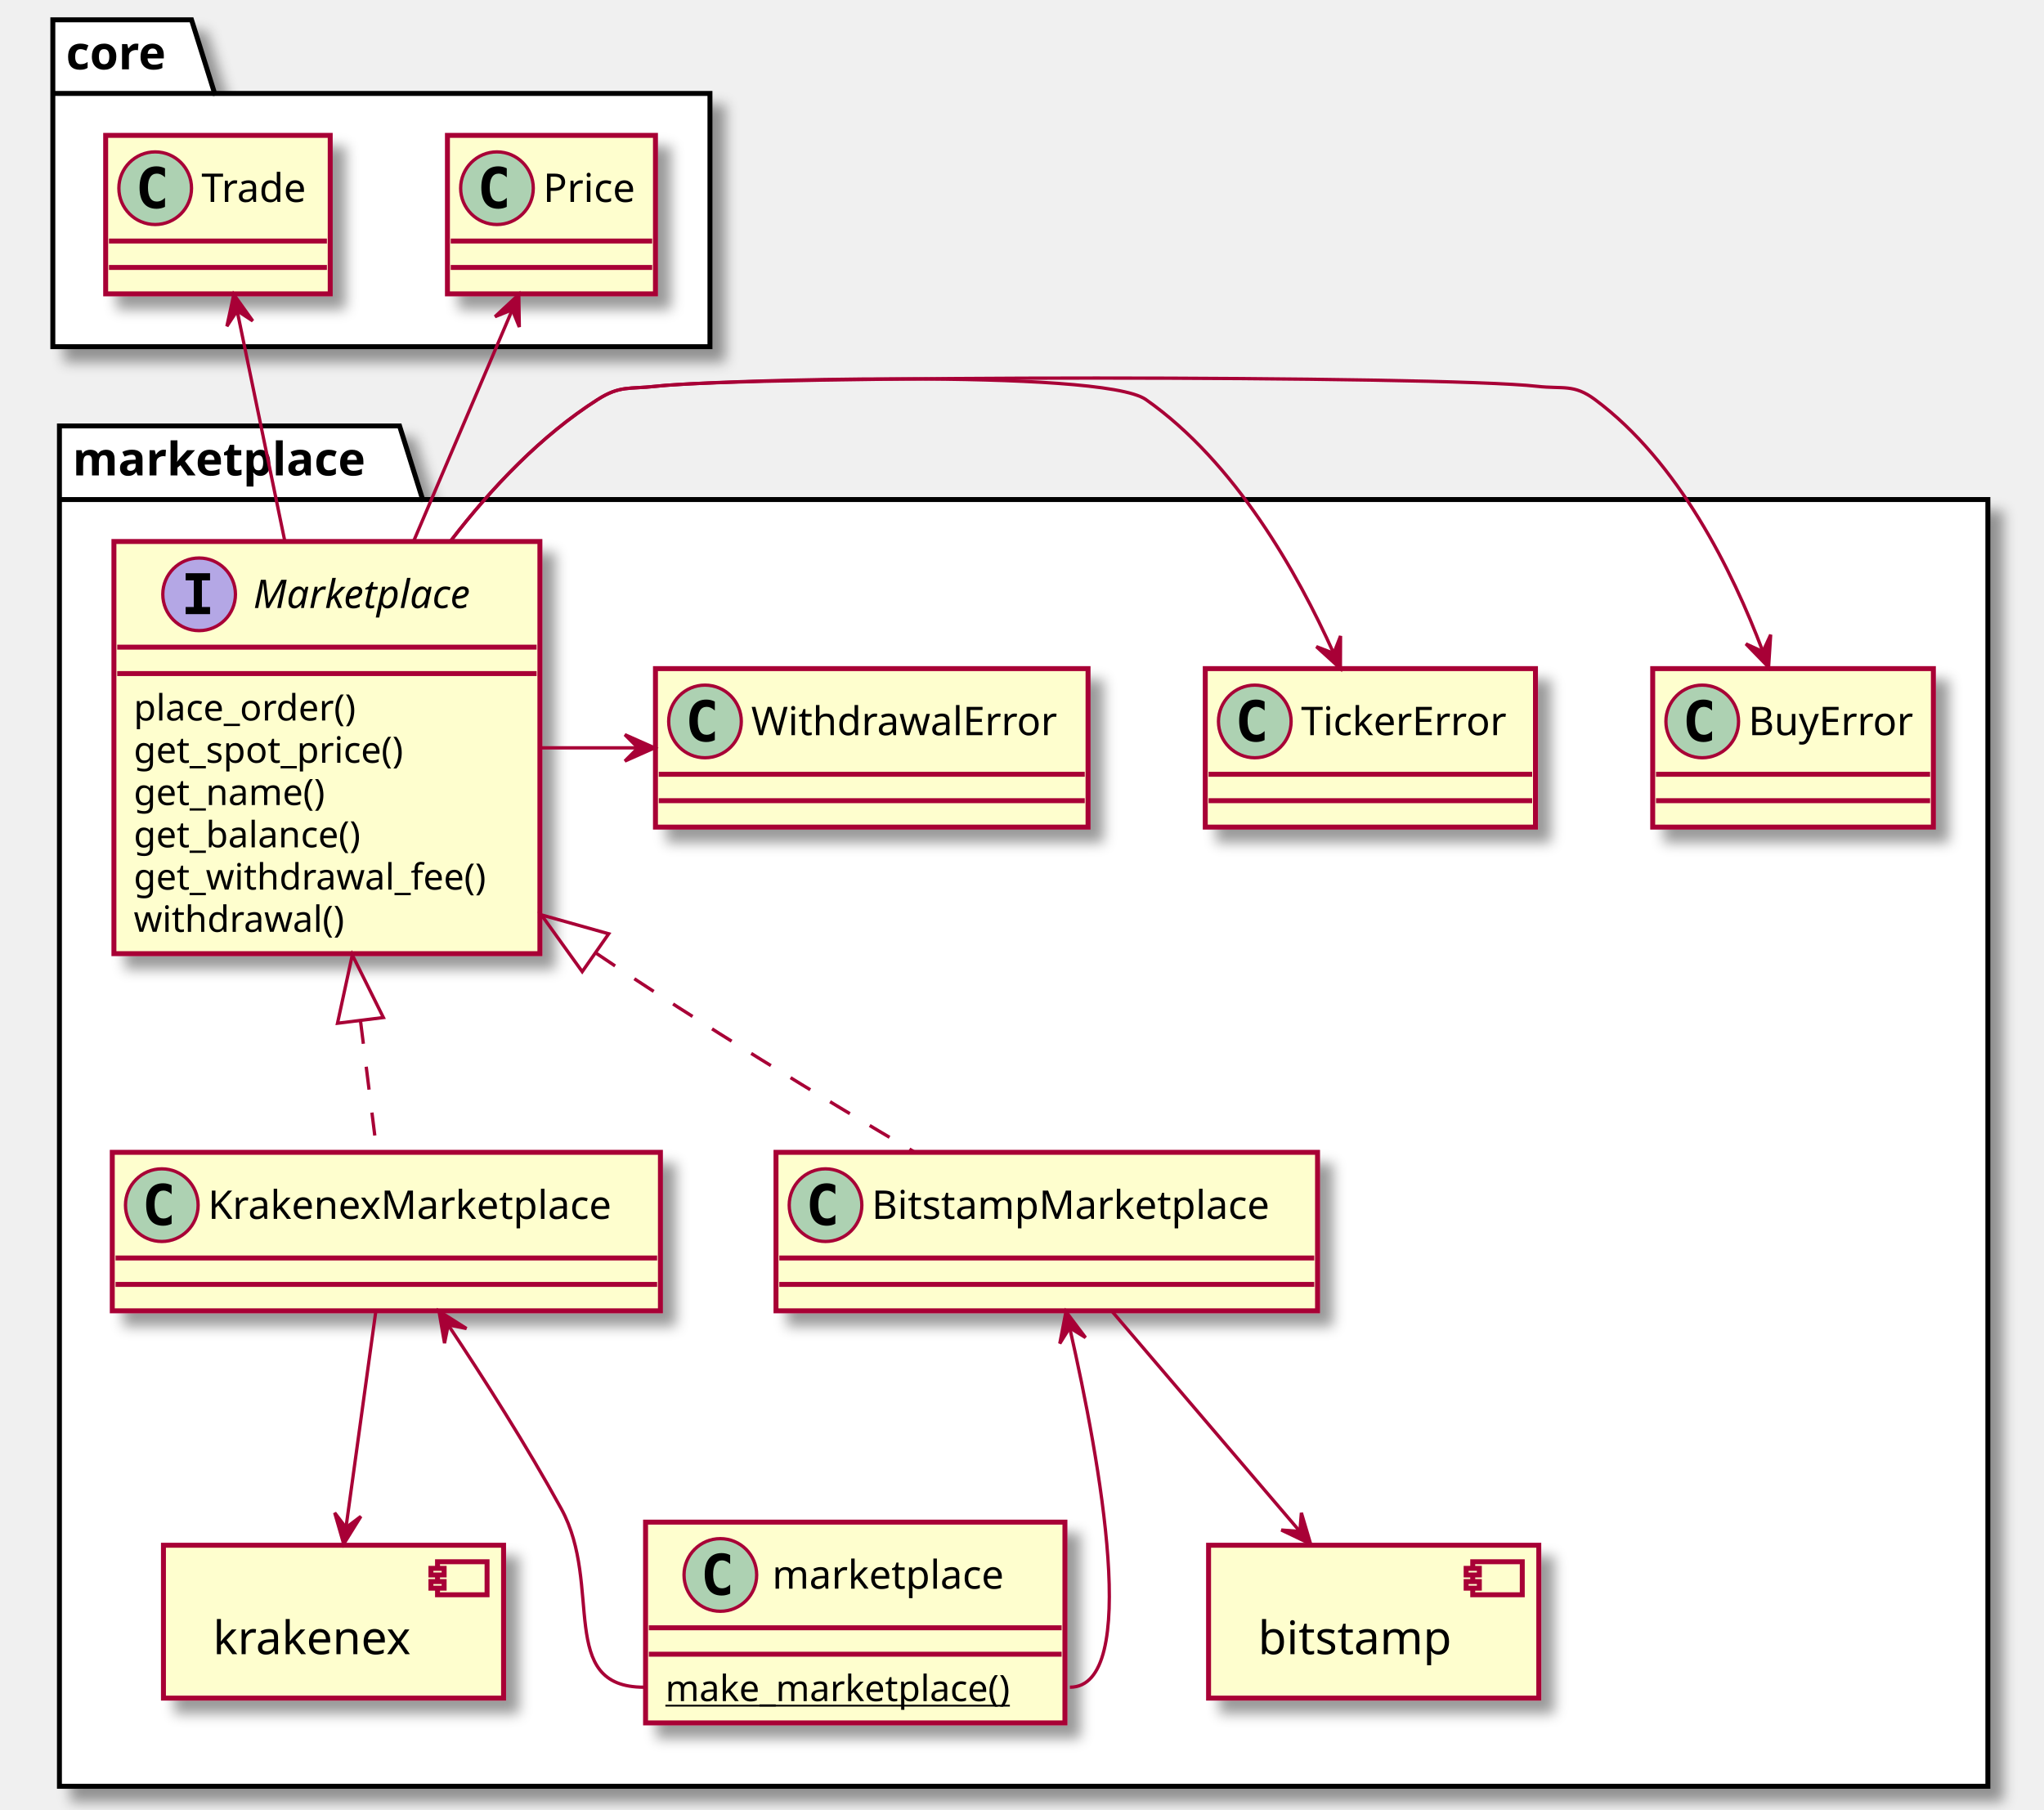
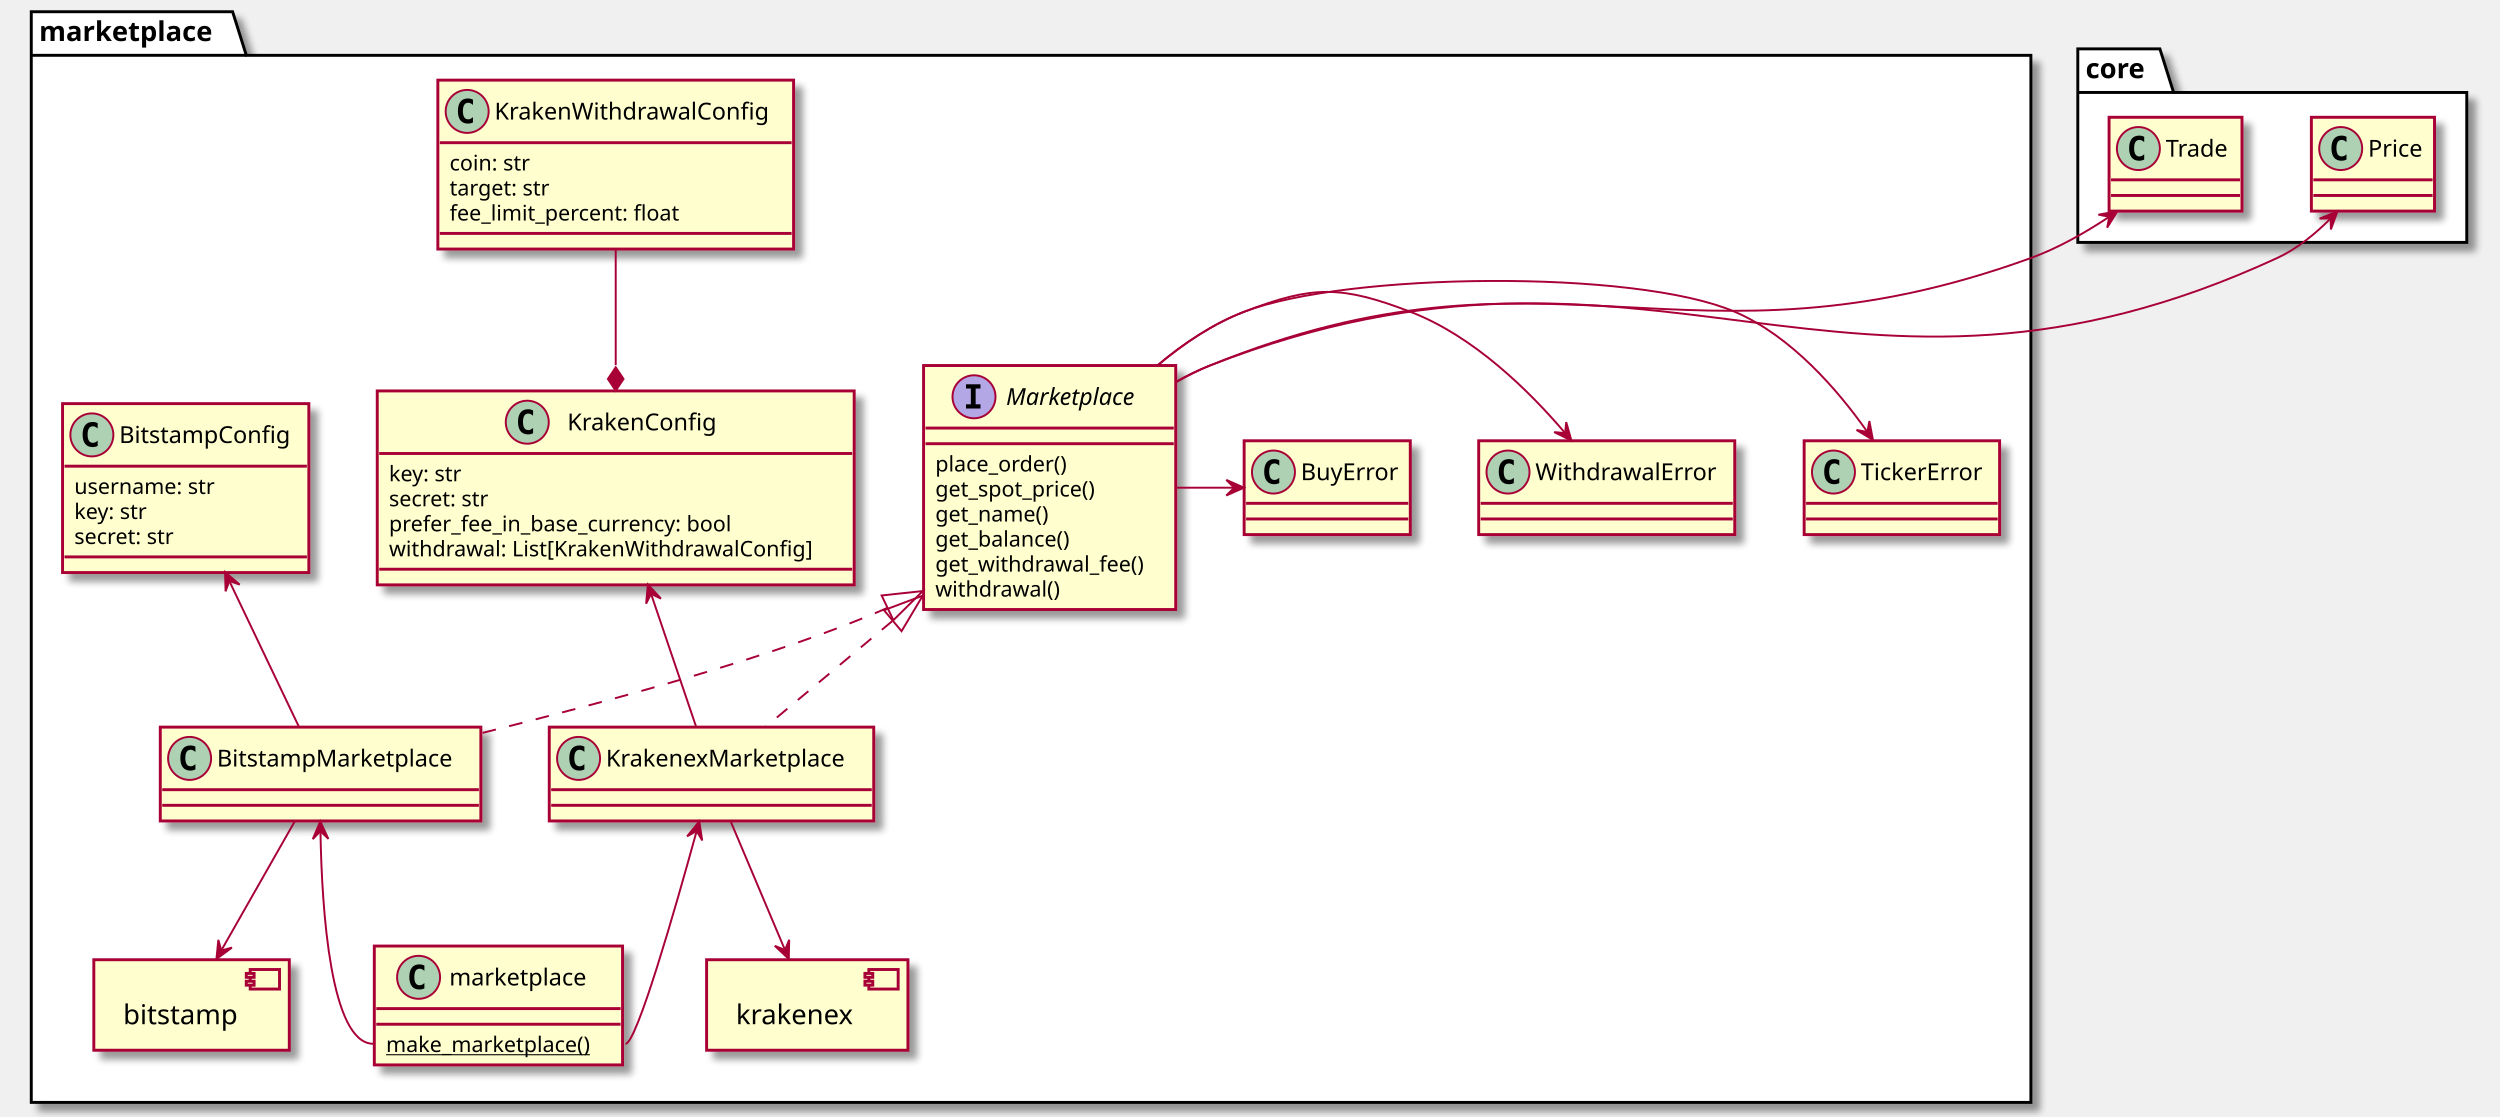
- <svg xmlns="http://www.w3.org/2000/svg" contentScriptType="application/ecmascript" contentStyleType="text/css" height="548px" preserveAspectRatio="none" style="width:619px;height:548px;background:#FFFFFF;" version="1.1" viewBox="0 0 619 548" width="619px" zoomAndPan="magnify">
+ <svg xmlns="http://www.w3.org/2000/svg" contentScriptType="application/ecmascript" contentStyleType="text/css" height="571px" preserveAspectRatio="none" style="width:1279px;height:571px;background:#FFFFFF;" version="1.1" viewBox="0 0 1279 571" width="1279px" zoomAndPan="magnify">
  <defs>
-     <filter height="300%" id="f15bd7qq2y0oj1" width="300%" x="-1" y="-1">
+     <filter height="300%" id="fj8ja9d6tnjkb" width="300%" x="-1" y="-1">
      <feGaussianBlur result="blurOut" stdDeviation="2.0" />
      <feColorMatrix in="blurOut" result="blurOut2" type="matrix" values="0 0 0 0 0 0 0 0 0 0 0 0 0 0 0 0 0 0 .4 0" />
      <feOffset dx="4.0" dy="4.0" in="blurOut2" result="blurOut3" />
      <feBlend in="SourceGraphic" in2="blurOut3" mode="normal" />
    </filter>
  </defs>
  <g>
-     <polygon fill="#FFFFFF" filter="url(#f15bd7qq2y0oj1)" points="18,129,121,129,128,151.297,602,151.297,602,541,18,541,18,129" style="stroke:#000000;stroke-width:1.5;" />
-     <line style="stroke:#000000;stroke-width:1.5;" x1="18" x2="128" y1="151.297" y2="151.297" />
-     <text fill="#000000" font-family="sans-serif" font-size="14" font-weight="bold" lengthAdjust="spacing" textLength="97" x="22" y="143.995">marketplace</text>
-     <polygon fill="#FFFFFF" filter="url(#f15bd7qq2y0oj1)" points="16,6,58,6,65,28.297,215,28.297,215,105,16,105,16,6" style="stroke:#000000;stroke-width:1.5;" />
-     <line style="stroke:#000000;stroke-width:1.5;" x1="16" x2="65" y1="28.297" y2="28.297" />
-     <text fill="#000000" font-family="sans-serif" font-size="14" font-weight="bold" lengthAdjust="spacing" textLength="36" x="20" y="20.995">core</text>
-     <rect fill="#FEFECE" filter="url(#f15bd7qq2y0oj1)" height="46.297" style="stroke:#A80036;stroke-width:1.5;" width="100" x="366" y="468" />
-     <rect fill="#FEFECE" height="10" style="stroke:#A80036;stroke-width:1.5;" width="15" x="446" y="473" />
-     <rect fill="#FEFECE" height="2" style="stroke:#A80036;stroke-width:1.5;" width="4" x="444" y="475" />
-     <rect fill="#FEFECE" height="2" style="stroke:#A80036;stroke-width:1.5;" width="4" x="444" y="479" />
-     <text fill="#000000" font-family="sans-serif" font-size="14" lengthAdjust="spacing" textLength="60" x="381" y="500.995">bitstamp</text>
-     <rect fill="#FEFECE" filter="url(#f15bd7qq2y0oj1)" height="46.297" style="stroke:#A80036;stroke-width:1.5;" width="103" x="49.5" y="468" />
-     <rect fill="#FEFECE" height="10" style="stroke:#A80036;stroke-width:1.5;" width="15" x="132.5" y="473" />
-     <rect fill="#FEFECE" height="2" style="stroke:#A80036;stroke-width:1.5;" width="4" x="130.5" y="475" />
-     <rect fill="#FEFECE" height="2" style="stroke:#A80036;stroke-width:1.5;" width="4" x="130.5" y="479" />
-     <text fill="#000000" font-family="sans-serif" font-size="14" lengthAdjust="spacing" textLength="63" x="64.5" y="500.995">krakenex</text>
-     <rect codeLine="8" fill="#FEFECE" filter="url(#f15bd7qq2y0oj1)" height="124.828" id="marketplace.Marketplace" style="stroke:#A80036;stroke-width:1.5;" width="129" x="34.5" y="164" />
-     <ellipse cx="60.3" cy="180" fill="#B4A7E5" rx="11" ry="11" style="stroke:#A80036;stroke-width:1.0;" />
-     <path d="M56.222,175.766 L56.222,173.609 L63.612,173.609 L63.612,175.766 L61.144,175.766 L61.144,183.844 L63.612,183.844 L63.612,186 L56.222,186 L56.222,183.844 L58.691,183.844 L58.691,175.766 L56.222,175.766 Z " fill="#000000" />
-     <text fill="#000000" font-family="sans-serif" font-size="12" font-style="italic" lengthAdjust="spacing" textLength="73" x="76.7" y="184.154">Marketplace</text>
-     <line style="stroke:#A80036;stroke-width:1.5;" x1="35.5" x2="162.5" y1="196" y2="196" />
-     <line style="stroke:#A80036;stroke-width:1.5;" x1="35.5" x2="162.5" y1="204" y2="204" />
-     <text fill="#000000" font-family="sans-serif" font-size="11" lengthAdjust="spacing" textLength="75" x="40.5" y="218.21">place_order()</text>
-     <text fill="#000000" font-family="sans-serif" font-size="11" lengthAdjust="spacing" textLength="91" x="40.5" y="231.015">get_spot_price()</text>
-     <text fill="#000000" font-family="sans-serif" font-size="11" lengthAdjust="spacing" textLength="64" x="40.5" y="243.82">get_name()</text>
-     <text fill="#000000" font-family="sans-serif" font-size="11" lengthAdjust="spacing" textLength="76" x="40.5" y="256.625">get_balance()</text>
-     <text fill="#000000" font-family="sans-serif" font-size="11" lengthAdjust="spacing" textLength="117" x="40.5" y="269.429">get_withdrawal_fee()</text>
-     <text fill="#000000" font-family="sans-serif" font-size="11" lengthAdjust="spacing" textLength="69" x="40.5" y="282.234">withdrawal()</text>
-     <rect codeLine="17" fill="#FEFECE" filter="url(#f15bd7qq2y0oj1)" height="48" id="marketplace.BuyError" style="stroke:#A80036;stroke-width:1.5;" width="85" x="500.5" y="202.5" />
-     <ellipse cx="515.5" cy="218.5" fill="#ADD1B2" rx="11" ry="11" style="stroke:#A80036;stroke-width:1.0;" />
-     <path d="M518.469,224.141 Q517.891,224.438 517.25,224.578 Q516.609,224.734 515.906,224.734 Q513.406,224.734 512.078,223.094 Q510.766,221.438 510.766,218.312 Q510.766,215.188 512.078,213.531 Q513.406,211.875 515.906,211.875 Q516.609,211.875 517.25,212.031 Q517.906,212.188 518.469,212.484 L518.469,215.203 Q517.844,214.625 517.25,214.359 Q516.656,214.078 516.031,214.078 Q514.688,214.078 514,215.156 Q513.312,216.219 513.312,218.312 Q513.312,220.406 514,221.484 Q514.688,222.547 516.031,222.547 Q516.656,222.547 517.25,222.281 Q517.844,222 518.469,221.422 L518.469,224.141 Z " fill="#000000" />
-     <text fill="#000000" font-family="sans-serif" font-size="12" lengthAdjust="spacing" textLength="53" x="529.5" y="222.654">BuyError</text>
-     <line style="stroke:#A80036;stroke-width:1.5;" x1="501.5" x2="584.5" y1="234.5" y2="234.5" />
-     <line style="stroke:#A80036;stroke-width:1.5;" x1="501.5" x2="584.5" y1="242.5" y2="242.5" />
-     <rect codeLine="18" fill="#FEFECE" filter="url(#f15bd7qq2y0oj1)" height="48" id="marketplace.TickerError" style="stroke:#A80036;stroke-width:1.5;" width="100" x="365" y="202.5" />
-     <ellipse cx="380" cy="218.5" fill="#ADD1B2" rx="11" ry="11" style="stroke:#A80036;stroke-width:1.0;" />
-     <path d="M382.969,224.141 Q382.391,224.438 381.75,224.578 Q381.109,224.734 380.406,224.734 Q377.906,224.734 376.578,223.094 Q375.266,221.438 375.266,218.312 Q375.266,215.188 376.578,213.531 Q377.906,211.875 380.406,211.875 Q381.109,211.875 381.75,212.031 Q382.406,212.188 382.969,212.484 L382.969,215.203 Q382.344,214.625 381.75,214.359 Q381.156,214.078 380.531,214.078 Q379.188,214.078 378.5,215.156 Q377.812,216.219 377.812,218.312 Q377.812,220.406 378.5,221.484 Q379.188,222.547 380.531,222.547 Q381.156,222.547 381.75,222.281 Q382.344,222 382.969,221.422 L382.969,224.141 Z " fill="#000000" />
-     <text fill="#000000" font-family="sans-serif" font-size="12" lengthAdjust="spacing" textLength="68" x="394" y="222.654">TickerError</text>
-     <line style="stroke:#A80036;stroke-width:1.5;" x1="366" x2="464" y1="234.5" y2="234.5" />
-     <line style="stroke:#A80036;stroke-width:1.5;" x1="366" x2="464" y1="242.5" y2="242.5" />
-     <rect codeLine="19" fill="#FEFECE" filter="url(#f15bd7qq2y0oj1)" height="48" id="marketplace.WithdrawalError" style="stroke:#A80036;stroke-width:1.5;" width="131" x="198.5" y="202.5" />
-     <ellipse cx="213.5" cy="218.5" fill="#ADD1B2" rx="11" ry="11" style="stroke:#A80036;stroke-width:1.0;" />
-     <path d="M216.469,224.141 Q215.891,224.438 215.25,224.578 Q214.609,224.734 213.906,224.734 Q211.406,224.734 210.078,223.094 Q208.766,221.438 208.766,218.312 Q208.766,215.188 210.078,213.531 Q211.406,211.875 213.906,211.875 Q214.609,211.875 215.25,212.031 Q215.906,212.188 216.469,212.484 L216.469,215.203 Q215.844,214.625 215.25,214.359 Q214.656,214.078 214.031,214.078 Q212.688,214.078 212,215.156 Q211.312,216.219 211.312,218.312 Q211.312,220.406 212,221.484 Q212.688,222.547 214.031,222.547 Q214.656,222.547 215.25,222.281 Q215.844,222 216.469,221.422 L216.469,224.141 Z " fill="#000000" />
-     <text fill="#000000" font-family="sans-serif" font-size="12" lengthAdjust="spacing" textLength="99" x="227.5" y="222.654">WithdrawalError</text>
-     <line style="stroke:#A80036;stroke-width:1.5;" x1="199.5" x2="328.5" y1="234.5" y2="234.5" />
-     <line style="stroke:#A80036;stroke-width:1.5;" x1="199.5" x2="328.5" y1="242.5" y2="242.5" />
-     <rect codeLine="28" fill="#FEFECE" filter="url(#f15bd7qq2y0oj1)" height="48" id="marketplace.KrakenexMarketplace" style="stroke:#A80036;stroke-width:1.5;" width="166" x="34" y="349" />
-     <ellipse cx="49" cy="365" fill="#ADD1B2" rx="11" ry="11" style="stroke:#A80036;stroke-width:1.0;" />
-     <path d="M51.969,370.641 Q51.391,370.938 50.75,371.078 Q50.109,371.234 49.406,371.234 Q46.906,371.234 45.578,369.594 Q44.266,367.938 44.266,364.812 Q44.266,361.688 45.578,360.031 Q46.906,358.375 49.406,358.375 Q50.109,358.375 50.75,358.531 Q51.406,358.688 51.969,358.984 L51.969,361.703 Q51.344,361.125 50.75,360.859 Q50.156,360.578 49.531,360.578 Q48.188,360.578 47.5,361.656 Q46.812,362.719 46.812,364.812 Q46.812,366.906 47.5,367.984 Q48.188,369.047 49.531,369.047 Q50.156,369.047 50.75,368.781 Q51.344,368.5 51.969,367.922 L51.969,370.641 Z " fill="#000000" />
-     <text fill="#000000" font-family="sans-serif" font-size="12" lengthAdjust="spacing" textLength="134" x="63" y="369.154">KrakenexMarketplace</text>
-     <line style="stroke:#A80036;stroke-width:1.5;" x1="35" x2="199" y1="381" y2="381" />
-     <line style="stroke:#A80036;stroke-width:1.5;" x1="35" x2="199" y1="389" y2="389" />
-     <rect codeLine="31" fill="#FEFECE" filter="url(#f15bd7qq2y0oj1)" height="48" id="marketplace.BitstampMarketplace" style="stroke:#A80036;stroke-width:1.5;" width="164" x="235" y="349" />
-     <ellipse cx="250" cy="365" fill="#ADD1B2" rx="11" ry="11" style="stroke:#A80036;stroke-width:1.0;" />
-     <path d="M252.969,370.641 Q252.391,370.938 251.75,371.078 Q251.109,371.234 250.406,371.234 Q247.906,371.234 246.578,369.594 Q245.266,367.938 245.266,364.812 Q245.266,361.688 246.578,360.031 Q247.906,358.375 250.406,358.375 Q251.109,358.375 251.75,358.531 Q252.406,358.688 252.969,358.984 L252.969,361.703 Q252.344,361.125 251.75,360.859 Q251.156,360.578 250.531,360.578 Q249.188,360.578 248.5,361.656 Q247.812,362.719 247.812,364.812 Q247.812,366.906 248.5,367.984 Q249.188,369.047 250.531,369.047 Q251.156,369.047 251.75,368.781 Q252.344,368.5 252.969,367.922 L252.969,370.641 Z " fill="#000000" />
-     <text fill="#000000" font-family="sans-serif" font-size="12" lengthAdjust="spacing" textLength="132" x="264" y="369.154">BitstampMarketplace</text>
-     <line style="stroke:#A80036;stroke-width:1.5;" x1="236" x2="398" y1="381" y2="381" />
-     <line style="stroke:#A80036;stroke-width:1.5;" x1="236" x2="398" y1="389" y2="389" />
-     <rect codeLine="34" fill="#FEFECE" filter="url(#f15bd7qq2y0oj1)" height="60.805" id="marketplace.marketplace" style="stroke:#A80036;stroke-width:1.5;" width="127" x="195.5" y="461" />
-     <ellipse cx="218.15" cy="477" fill="#ADD1B2" rx="11" ry="11" style="stroke:#A80036;stroke-width:1.0;" />
-     <path d="M221.119,482.641 Q220.541,482.938 219.9,483.078 Q219.259,483.234 218.556,483.234 Q216.056,483.234 214.728,481.594 Q213.416,479.938 213.416,476.812 Q213.416,473.688 214.728,472.031 Q216.056,470.375 218.556,470.375 Q219.259,470.375 219.9,470.531 Q220.556,470.688 221.119,470.984 L221.119,473.703 Q220.494,473.125 219.9,472.859 Q219.306,472.578 218.681,472.578 Q217.338,472.578 216.65,473.656 Q215.963,474.719 215.963,476.812 Q215.963,478.906 216.65,479.984 Q217.338,481.047 218.681,481.047 Q219.306,481.047 219.9,480.781 Q220.494,480.5 221.119,479.922 L221.119,482.641 Z " fill="#000000" />
-     <text fill="#000000" font-family="sans-serif" font-size="12" lengthAdjust="spacing" textLength="78" x="233.85" y="481.154">marketplace</text>
-     <line style="stroke:#A80036;stroke-width:1.5;" x1="196.5" x2="321.5" y1="493" y2="493" />
-     <line style="stroke:#A80036;stroke-width:1.5;" x1="196.5" x2="321.5" y1="501" y2="501" />
-     <text fill="#000000" font-family="sans-serif" font-size="11" lengthAdjust="spacing" text-decoration="underline" textLength="115" x="201.5" y="515.21">make_marketplace()</text>
-     <rect fill="#FEFECE" filter="url(#f15bd7qq2y0oj1)" height="48" id="core.Price" style="stroke:#A80036;stroke-width:1.5;" width="63" x="135.5" y="41" />
-     <ellipse cx="150.5" cy="57" fill="#ADD1B2" rx="11" ry="11" style="stroke:#A80036;stroke-width:1.0;" />
-     <path d="M153.469,62.641 Q152.891,62.938 152.25,63.078 Q151.609,63.234 150.906,63.234 Q148.406,63.234 147.078,61.594 Q145.766,59.938 145.766,56.812 Q145.766,53.688 147.078,52.031 Q148.406,50.375 150.906,50.375 Q151.609,50.375 152.25,50.531 Q152.906,50.688 153.469,50.984 L153.469,53.703 Q152.844,53.125 152.25,52.859 Q151.656,52.578 151.031,52.578 Q149.688,52.578 149,53.656 Q148.312,54.719 148.312,56.812 Q148.312,58.906 149,59.984 Q149.688,61.047 151.031,61.047 Q151.656,61.047 152.25,60.781 Q152.844,60.5 153.469,59.922 L153.469,62.641 Z " fill="#000000" />
-     <text fill="#000000" font-family="sans-serif" font-size="12" lengthAdjust="spacing" textLength="31" x="164.5" y="61.154">Price</text>
-     <line style="stroke:#A80036;stroke-width:1.5;" x1="136.5" x2="197.5" y1="73" y2="73" />
-     <line style="stroke:#A80036;stroke-width:1.5;" x1="136.5" x2="197.5" y1="81" y2="81" />
-     <rect fill="#FEFECE" filter="url(#f15bd7qq2y0oj1)" height="48" id="core.Trade" style="stroke:#A80036;stroke-width:1.5;" width="68" x="32" y="41" />
-     <ellipse cx="47" cy="57" fill="#ADD1B2" rx="11" ry="11" style="stroke:#A80036;stroke-width:1.0;" />
-     <path d="M49.969,62.641 Q49.391,62.938 48.75,63.078 Q48.109,63.234 47.406,63.234 Q44.906,63.234 43.578,61.594 Q42.266,59.938 42.266,56.812 Q42.266,53.688 43.578,52.031 Q44.906,50.375 47.406,50.375 Q48.109,50.375 48.75,50.531 Q49.406,50.688 49.969,50.984 L49.969,53.703 Q49.344,53.125 48.75,52.859 Q48.156,52.578 47.531,52.578 Q46.188,52.578 45.5,53.656 Q44.812,54.719 44.812,56.812 Q44.812,58.906 45.5,59.984 Q46.188,61.047 47.531,61.047 Q48.156,61.047 48.75,60.781 Q49.344,60.5 49.969,59.922 L49.969,62.641 Z " fill="#000000" />
-     <text fill="#000000" font-family="sans-serif" font-size="12" lengthAdjust="spacing" textLength="36" x="61" y="61.154">Trade</text>
-     <line style="stroke:#A80036;stroke-width:1.5;" x1="33" x2="99" y1="73" y2="73" />
-     <line style="stroke:#A80036;stroke-width:1.5;" x1="33" x2="99" y1="81" y2="81" />
-     <path codeLine="21" d="M136.56,163.73 C148.89,147.69 163.88,131.91 181,121 C187.73,116.71 190.57,117.89 198.5,117 C227.98,113.67 436.02,113.67 465.5,117 C473.43,117.89 476.6,116.24 483,121 C508.42,139.89 524.67,172.97 533.76,197.06 " fill="none" id="marketplace.Marketplace-to-marketplace.BuyError" style="stroke:#A80036;stroke-width:1.0;" />
-     <polygon fill="#A80036" points="535.59,202.06,536.228,192.232,533.86,197.369,528.722,195.001,535.59,202.06" style="stroke:#A80036;stroke-width:1.0;" />
-     <path codeLine="22" d="M136.56,163.73 C148.89,147.69 163.88,131.91 181,121 C187.73,116.71 190.57,117.89 198.5,117 C214.9,115.15 333.48,111.52 347,121 C374.1,140 392.98,173.59 403.85,197.77 " fill="none" id="marketplace.Marketplace-to-marketplace.TickerError" style="stroke:#A80036;stroke-width:1.0;" />
-     <polygon fill="#A80036" points="405.92,202.47,405.963,192.621,403.909,197.892,398.638,195.839,405.92,202.47" style="stroke:#A80036;stroke-width:1.0;" />
-     <path codeLine="23" d="M163.78,226.5 C173.55,226.5 183.33,226.5 193.11,226.5 " fill="none" id="marketplace.Marketplace-to-marketplace.WithdrawalError" style="stroke:#A80036;stroke-width:1.0;" />
-     <polygon fill="#A80036" points="198.23,226.5,189.23,222.5,193.23,226.5,189.23,230.5,198.23,226.5" style="stroke:#A80036;stroke-width:1.0;" />
-     <path codeLine="25" d="M155.09,93.93 C146.87,113.21 135.62,139.61 125.35,163.7 " fill="none" id="core.Price-backto-marketplace.Marketplace" style="stroke:#A80036;stroke-width:1.0;" />
-     <polygon fill="#A80036" points="157.11,89.19,149.906,95.906,155.153,93.791,157.267,99.038,157.11,89.19" style="stroke:#A80036;stroke-width:1.0;" />
-     <path codeLine="26" d="M71.88,94.43 C75.86,113.66 81.27,139.81 86.21,163.7 " fill="none" id="core.Trade-backto-marketplace.Marketplace" style="stroke:#A80036;stroke-width:1.0;" />
-     <polygon fill="#A80036" points="70.8,89.19,68.707,98.814,71.814,94.086,76.541,97.192,70.8,89.19" style="stroke:#A80036;stroke-width:1.0;" />
-     <path d="M109.17,309.18 C110.99,323.77 112.74,337.83 114.13,348.94 " fill="none" id="marketplace.Marketplace-backto-marketplace.KrakenexMarketplace" style="stroke:#A80036;stroke-width:1.0;stroke-dasharray:7.0,7.0;" />
-     <polygon fill="none" points="102.21,309.91,106.69,289.2,116.1,308.18,102.21,309.91" style="stroke:#A80036;stroke-width:1.0;" />
-     <path codeLine="29" d="M113.8,397.2 C111.21,416.01 107.54,442.58 104.8,462.47 " fill="none" id="marketplace.KrakenexMarketplace-to-marketplace.krakenex" style="stroke:#A80036;stroke-width:1.0;" />
-     <polygon fill="#A80036" points="104.09,467.63,109.285,459.263,104.775,462.677,101.361,458.167,104.09,467.63" style="stroke:#A80036;stroke-width:1.0;" />
-     <path d="M180.47,288.64 C180.65,288.76 180.83,288.88 181,289 C212.48,310.34 249.38,332.7 276.79,348.83 " fill="none" id="marketplace.Marketplace-backto-marketplace.BitstampMarketplace" style="stroke:#A80036;stroke-width:1.0;stroke-dasharray:7.0,7.0;" />
-     <polygon fill="none" points="176.32,294.28,163.94,277.08,184.34,282.81,176.32,294.28" style="stroke:#A80036;stroke-width:1.0;" />
-     <path codeLine="32" d="M336.8,397.2 C353.2,416.41 376.5,443.71 393.58,463.73 " fill="none" id="marketplace.BitstampMarketplace-to-marketplace.bitstamp" style="stroke:#A80036;stroke-width:1.0;" />
-     <polygon fill="#A80036" points="396.91,467.63,394.107,458.188,393.663,463.828,388.024,463.383,396.91,467.63" style="stroke:#A80036;stroke-width:1.0;" />
-     <path codeLine="38" d="M135.85,401.46 C146.44,417.36 159.57,437.95 170,457 C182.7,480.2 168.55,511 195,511 " fill="none" id="marketplace.KrakenexMarketplace-backto-marketplace.marketplace" style="stroke:#A80036;stroke-width:1.0;" />
-     <polygon fill="#A80036" points="132.94,397.1,134.619,406.805,135.72,401.256,141.269,402.356,132.94,397.1" style="stroke:#A80036;stroke-width:1.0;" />
-     <path codeLine="39" d="M324.02,402.47 C333.15,442.61 345.54,511 324,511 " fill="none" id="marketplace.BitstampMarketplace-backto-marketplace.marketplace" style="stroke:#A80036;stroke-width:1.0;" />
-     <polygon fill="#A80036" points="322.81,397.24,320.945,406.911,323.938,402.111,328.738,405.105,322.81,397.24" style="stroke:#A80036;stroke-width:1.0;" />
+     <polygon fill="#FFFFFF" filter="url(#fj8ja9d6tnjkb)" points="16,6,119,6,126,28.297,1039,28.297,1039,564,16,564,16,6" style="stroke:#000000;stroke-width:1.5;" />
+     <line style="stroke:#000000;stroke-width:1.5;" x1="16" x2="126" y1="28.297" y2="28.297" />
+     <text fill="#000000" font-family="sans-serif" font-size="14" font-weight="bold" lengthAdjust="spacing" textLength="97" x="20" y="20.995">marketplace</text>
+     <polygon fill="#FFFFFF" filter="url(#fj8ja9d6tnjkb)" points="1063,25,1105,25,1112,47.297,1262,47.297,1262,124,1063,124,1063,25" style="stroke:#000000;stroke-width:1.5;" />
+     <line style="stroke:#000000;stroke-width:1.5;" x1="1063" x2="1112" y1="47.297" y2="47.297" />
+     <text fill="#000000" font-family="sans-serif" font-size="14" font-weight="bold" lengthAdjust="spacing" textLength="36" x="1067" y="39.995">core</text>
+     <rect fill="#FEFECE" filter="url(#fj8ja9d6tnjkb)" height="46.297" style="stroke:#A80036;stroke-width:1.5;" width="100" x="48" y="491" />
+     <rect fill="#FEFECE" height="10" style="stroke:#A80036;stroke-width:1.5;" width="15" x="128" y="496" />
+     <rect fill="#FEFECE" height="2" style="stroke:#A80036;stroke-width:1.5;" width="4" x="126" y="498" />
+     <rect fill="#FEFECE" height="2" style="stroke:#A80036;stroke-width:1.5;" width="4" x="126" y="502" />
+     <text fill="#000000" font-family="sans-serif" font-size="14" lengthAdjust="spacing" textLength="60" x="63" y="523.995">bitstamp</text>
+     <rect fill="#FEFECE" filter="url(#fj8ja9d6tnjkb)" height="46.297" style="stroke:#A80036;stroke-width:1.5;" width="103" x="361.5" y="491" />
+     <rect fill="#FEFECE" height="10" style="stroke:#A80036;stroke-width:1.5;" width="15" x="444.5" y="496" />
+     <rect fill="#FEFECE" height="2" style="stroke:#A80036;stroke-width:1.5;" width="4" x="442.5" y="498" />
+     <rect fill="#FEFECE" height="2" style="stroke:#A80036;stroke-width:1.5;" width="4" x="442.5" y="502" />
+     <text fill="#000000" font-family="sans-serif" font-size="14" lengthAdjust="spacing" textLength="63" x="376.5" y="523.995">krakenex</text>
+     <rect codeLine="8" fill="#FEFECE" filter="url(#fj8ja9d6tnjkb)" height="124.828" id="marketplace.Marketplace" style="stroke:#A80036;stroke-width:1.5;" width="129" x="472.5" y="187" />
+     <ellipse cx="498.3" cy="203" fill="#B4A7E5" rx="11" ry="11" style="stroke:#A80036;stroke-width:1.0;" />
+     <path d="M494.222,198.766 L494.222,196.609 L501.613,196.609 L501.613,198.766 L499.144,198.766 L499.144,206.844 L501.613,206.844 L501.613,209 L494.222,209 L494.222,206.844 L496.691,206.844 L496.691,198.766 L494.222,198.766 Z " fill="#000000" />
+     <text fill="#000000" font-family="sans-serif" font-size="12" font-style="italic" lengthAdjust="spacing" textLength="73" x="514.7" y="207.154">Marketplace</text>
+     <line style="stroke:#A80036;stroke-width:1.5;" x1="473.5" x2="600.5" y1="219" y2="219" />
+     <line style="stroke:#A80036;stroke-width:1.5;" x1="473.5" x2="600.5" y1="227" y2="227" />
+     <text fill="#000000" font-family="sans-serif" font-size="11" lengthAdjust="spacing" textLength="75" x="478.5" y="241.21">place_order()</text>
+     <text fill="#000000" font-family="sans-serif" font-size="11" lengthAdjust="spacing" textLength="91" x="478.5" y="254.015">get_spot_price()</text>
+     <text fill="#000000" font-family="sans-serif" font-size="11" lengthAdjust="spacing" textLength="64" x="478.5" y="266.82">get_name()</text>
+     <text fill="#000000" font-family="sans-serif" font-size="11" lengthAdjust="spacing" textLength="76" x="478.5" y="279.625">get_balance()</text>
+     <text fill="#000000" font-family="sans-serif" font-size="11" lengthAdjust="spacing" textLength="117" x="478.5" y="292.429">get_withdrawal_fee()</text>
+     <text fill="#000000" font-family="sans-serif" font-size="11" lengthAdjust="spacing" textLength="69" x="478.5" y="305.234">withdrawal()</text>
+     <rect codeLine="17" fill="#FEFECE" filter="url(#fj8ja9d6tnjkb)" height="48" id="marketplace.BuyError" style="stroke:#A80036;stroke-width:1.5;" width="85" x="636.5" y="225.5" />
+     <ellipse cx="651.5" cy="241.5" fill="#ADD1B2" rx="11" ry="11" style="stroke:#A80036;stroke-width:1.0;" />
+     <path d="M654.469,247.141 Q653.891,247.438 653.25,247.578 Q652.609,247.734 651.906,247.734 Q649.406,247.734 648.078,246.094 Q646.766,244.438 646.766,241.312 Q646.766,238.188 648.078,236.531 Q649.406,234.875 651.906,234.875 Q652.609,234.875 653.25,235.031 Q653.906,235.188 654.469,235.484 L654.469,238.203 Q653.844,237.625 653.25,237.359 Q652.656,237.078 652.031,237.078 Q650.688,237.078 650,238.156 Q649.312,239.219 649.312,241.312 Q649.312,243.406 650,244.484 Q650.688,245.547 652.031,245.547 Q652.656,245.547 653.25,245.281 Q653.844,245 654.469,244.422 L654.469,247.141 Z " fill="#000000" />
+     <text fill="#000000" font-family="sans-serif" font-size="12" lengthAdjust="spacing" textLength="53" x="665.5" y="245.654">BuyError</text>
+     <line style="stroke:#A80036;stroke-width:1.5;" x1="637.5" x2="720.5" y1="257.5" y2="257.5" />
+     <line style="stroke:#A80036;stroke-width:1.5;" x1="637.5" x2="720.5" y1="265.5" y2="265.5" />
+     <rect codeLine="18" fill="#FEFECE" filter="url(#fj8ja9d6tnjkb)" height="48" id="marketplace.TickerError" style="stroke:#A80036;stroke-width:1.5;" width="100" x="923" y="225.5" />
+     <ellipse cx="938" cy="241.5" fill="#ADD1B2" rx="11" ry="11" style="stroke:#A80036;stroke-width:1.0;" />
+     <path d="M940.969,247.141 Q940.391,247.438 939.75,247.578 Q939.109,247.734 938.406,247.734 Q935.906,247.734 934.578,246.094 Q933.266,244.438 933.266,241.312 Q933.266,238.188 934.578,236.531 Q935.906,234.875 938.406,234.875 Q939.109,234.875 939.75,235.031 Q940.406,235.188 940.969,235.484 L940.969,238.203 Q940.344,237.625 939.75,237.359 Q939.156,237.078 938.531,237.078 Q937.188,237.078 936.5,238.156 Q935.812,239.219 935.812,241.312 Q935.812,243.406 936.5,244.484 Q937.188,245.547 938.531,245.547 Q939.156,245.547 939.75,245.281 Q940.344,245 940.969,244.422 L940.969,247.141 Z " fill="#000000" />
+     <text fill="#000000" font-family="sans-serif" font-size="12" lengthAdjust="spacing" textLength="68" x="952" y="245.654">TickerError</text>
+     <line style="stroke:#A80036;stroke-width:1.5;" x1="924" x2="1022" y1="257.5" y2="257.5" />
+     <line style="stroke:#A80036;stroke-width:1.5;" x1="924" x2="1022" y1="265.5" y2="265.5" />
+     <rect codeLine="19" fill="#FEFECE" filter="url(#fj8ja9d6tnjkb)" height="48" id="marketplace.WithdrawalError" style="stroke:#A80036;stroke-width:1.5;" width="131" x="756.5" y="225.5" />
+     <ellipse cx="771.5" cy="241.5" fill="#ADD1B2" rx="11" ry="11" style="stroke:#A80036;stroke-width:1.0;" />
+     <path d="M774.469,247.141 Q773.891,247.438 773.25,247.578 Q772.609,247.734 771.906,247.734 Q769.406,247.734 768.078,246.094 Q766.766,244.438 766.766,241.312 Q766.766,238.188 768.078,236.531 Q769.406,234.875 771.906,234.875 Q772.609,234.875 773.25,235.031 Q773.906,235.188 774.469,235.484 L774.469,238.203 Q773.844,237.625 773.25,237.359 Q772.656,237.078 772.031,237.078 Q770.688,237.078 770,238.156 Q769.312,239.219 769.312,241.312 Q769.312,243.406 770,244.484 Q770.688,245.547 772.031,245.547 Q772.656,245.547 773.25,245.281 Q773.844,245 774.469,244.422 L774.469,247.141 Z " fill="#000000" />
+     <text fill="#000000" font-family="sans-serif" font-size="12" lengthAdjust="spacing" textLength="99" x="785.5" y="245.654">WithdrawalError</text>
+     <line style="stroke:#A80036;stroke-width:1.5;" x1="757.5" x2="886.5" y1="257.5" y2="257.5" />
+     <line style="stroke:#A80036;stroke-width:1.5;" x1="757.5" x2="886.5" y1="265.5" y2="265.5" />
+     <rect codeLine="28" fill="#FEFECE" filter="url(#fj8ja9d6tnjkb)" height="48" id="marketplace.KrakenexMarketplace" style="stroke:#A80036;stroke-width:1.5;" width="166" x="281" y="372" />
+     <ellipse cx="296" cy="388" fill="#ADD1B2" rx="11" ry="11" style="stroke:#A80036;stroke-width:1.0;" />
+     <path d="M298.969,393.641 Q298.391,393.938 297.75,394.078 Q297.109,394.234 296.406,394.234 Q293.906,394.234 292.578,392.594 Q291.266,390.938 291.266,387.812 Q291.266,384.688 292.578,383.031 Q293.906,381.375 296.406,381.375 Q297.109,381.375 297.75,381.531 Q298.406,381.688 298.969,381.984 L298.969,384.703 Q298.344,384.125 297.75,383.859 Q297.156,383.578 296.531,383.578 Q295.188,383.578 294.5,384.656 Q293.812,385.719 293.812,387.812 Q293.812,389.906 294.5,390.984 Q295.188,392.047 296.531,392.047 Q297.156,392.047 297.75,391.781 Q298.344,391.5 298.969,390.922 L298.969,393.641 Z " fill="#000000" />
+     <text fill="#000000" font-family="sans-serif" font-size="12" lengthAdjust="spacing" textLength="134" x="310" y="392.154">KrakenexMarketplace</text>
+     <line style="stroke:#A80036;stroke-width:1.5;" x1="282" x2="446" y1="404" y2="404" />
+     <line style="stroke:#A80036;stroke-width:1.5;" x1="282" x2="446" y1="412" y2="412" />
+     <rect codeLine="31" fill="#FEFECE" filter="url(#fj8ja9d6tnjkb)" height="48" id="marketplace.BitstampMarketplace" style="stroke:#A80036;stroke-width:1.5;" width="164" x="82" y="372" />
+     <ellipse cx="97" cy="388" fill="#ADD1B2" rx="11" ry="11" style="stroke:#A80036;stroke-width:1.0;" />
+     <path d="M99.969,393.641 Q99.391,393.938 98.75,394.078 Q98.109,394.234 97.406,394.234 Q94.906,394.234 93.578,392.594 Q92.266,390.938 92.266,387.812 Q92.266,384.688 93.578,383.031 Q94.906,381.375 97.406,381.375 Q98.109,381.375 98.75,381.531 Q99.406,381.688 99.969,381.984 L99.969,384.703 Q99.344,384.125 98.75,383.859 Q98.156,383.578 97.531,383.578 Q96.188,383.578 95.5,384.656 Q94.812,385.719 94.812,387.812 Q94.812,389.906 95.5,390.984 Q96.188,392.047 97.531,392.047 Q98.156,392.047 98.75,391.781 Q99.344,391.5 99.969,390.922 L99.969,393.641 Z " fill="#000000" />
+     <text fill="#000000" font-family="sans-serif" font-size="12" lengthAdjust="spacing" textLength="132" x="111" y="392.154">BitstampMarketplace</text>
+     <line style="stroke:#A80036;stroke-width:1.5;" x1="83" x2="245" y1="404" y2="404" />
+     <line style="stroke:#A80036;stroke-width:1.5;" x1="83" x2="245" y1="412" y2="412" />
+     <rect codeLine="34" fill="#FEFECE" filter="url(#fj8ja9d6tnjkb)" height="60.805" id="marketplace.marketplace" style="stroke:#A80036;stroke-width:1.5;" width="127" x="191.5" y="484" />
+     <ellipse cx="214.15" cy="500" fill="#ADD1B2" rx="11" ry="11" style="stroke:#A80036;stroke-width:1.0;" />
+     <path d="M217.119,505.641 Q216.541,505.938 215.9,506.078 Q215.259,506.234 214.556,506.234 Q212.056,506.234 210.728,504.594 Q209.416,502.938 209.416,499.812 Q209.416,496.688 210.728,495.031 Q212.056,493.375 214.556,493.375 Q215.259,493.375 215.9,493.531 Q216.556,493.688 217.119,493.984 L217.119,496.703 Q216.494,496.125 215.9,495.859 Q215.306,495.578 214.681,495.578 Q213.338,495.578 212.65,496.656 Q211.963,497.719 211.963,499.812 Q211.963,501.906 212.65,502.984 Q213.338,504.047 214.681,504.047 Q215.306,504.047 215.9,503.781 Q216.494,503.5 217.119,502.922 L217.119,505.641 Z " fill="#000000" />
+     <text fill="#000000" font-family="sans-serif" font-size="12" lengthAdjust="spacing" textLength="78" x="229.85" y="504.154">marketplace</text>
+     <line style="stroke:#A80036;stroke-width:1.5;" x1="192.5" x2="317.5" y1="516" y2="516" />
+     <line style="stroke:#A80036;stroke-width:1.5;" x1="192.5" x2="317.5" y1="524" y2="524" />
+     <text fill="#000000" font-family="sans-serif" font-size="11" lengthAdjust="spacing" text-decoration="underline" textLength="115" x="197.5" y="538.21">make_marketplace()</text>
+     <rect codeLine="41" fill="#FEFECE" filter="url(#fj8ja9d6tnjkb)" height="86.414" id="marketplace.KrakenWithdrawalConfig" style="stroke:#A80036;stroke-width:1.5;" width="182" x="224" y="41" />
+     <ellipse cx="239" cy="57" fill="#ADD1B2" rx="11" ry="11" style="stroke:#A80036;stroke-width:1.0;" />
+     <path d="M241.969,62.641 Q241.391,62.938 240.75,63.078 Q240.109,63.234 239.406,63.234 Q236.906,63.234 235.578,61.594 Q234.266,59.938 234.266,56.812 Q234.266,53.688 235.578,52.031 Q236.906,50.375 239.406,50.375 Q240.109,50.375 240.75,50.531 Q241.406,50.688 241.969,50.984 L241.969,53.703 Q241.344,53.125 240.75,52.859 Q240.156,52.578 239.531,52.578 Q238.188,52.578 237.5,53.656 Q236.812,54.719 236.812,56.812 Q236.812,58.906 237.5,59.984 Q238.188,61.047 239.531,61.047 Q240.156,61.047 240.75,60.781 Q241.344,60.5 241.969,59.922 L241.969,62.641 Z " fill="#000000" />
+     <text fill="#000000" font-family="sans-serif" font-size="12" lengthAdjust="spacing" textLength="150" x="253" y="61.154">KrakenWithdrawalConfig</text>
+     <line style="stroke:#A80036;stroke-width:1.5;" x1="225" x2="405" y1="73" y2="73" />
+     <text fill="#000000" font-family="sans-serif" font-size="11" lengthAdjust="spacing" textLength="46" x="230" y="87.21">coin: str</text>
+     <text fill="#000000" font-family="sans-serif" font-size="11" lengthAdjust="spacing" textLength="57" x="230" y="100.015">target: str</text>
+     <text fill="#000000" font-family="sans-serif" font-size="11" lengthAdjust="spacing" textLength="129" x="230" y="112.82">fee_limit_percent: float</text>
+     <line style="stroke:#A80036;stroke-width:1.5;" x1="225" x2="405" y1="119.414" y2="119.414" />
+     <rect codeLine="47" fill="#FEFECE" filter="url(#fj8ja9d6tnjkb)" height="99.219" id="marketplace.KrakenConfig" style="stroke:#A80036;stroke-width:1.5;" width="244" x="193" y="200" />
+     <ellipse cx="269.75" cy="216" fill="#ADD1B2" rx="11" ry="11" style="stroke:#A80036;stroke-width:1.0;" />
+     <path d="M272.719,221.641 Q272.141,221.938 271.5,222.078 Q270.859,222.234 270.156,222.234 Q267.656,222.234 266.328,220.594 Q265.016,218.938 265.016,215.812 Q265.016,212.688 266.328,211.031 Q267.656,209.375 270.156,209.375 Q270.859,209.375 271.5,209.531 Q272.156,209.688 272.719,209.984 L272.719,212.703 Q272.094,212.125 271.5,211.859 Q270.906,211.578 270.281,211.578 Q268.938,211.578 268.25,212.656 Q267.562,213.719 267.562,215.812 Q267.562,217.906 268.25,218.984 Q268.938,220.047 270.281,220.047 Q270.906,220.047 271.5,219.781 Q272.094,219.5 272.719,218.922 L272.719,221.641 Z " fill="#000000" />
+     <text fill="#000000" font-family="sans-serif" font-size="12" lengthAdjust="spacing" textLength="82" x="290.25" y="220.154">KrakenConfig</text>
+     <line style="stroke:#A80036;stroke-width:1.5;" x1="194" x2="436" y1="232" y2="232" />
+     <text fill="#000000" font-family="sans-serif" font-size="11" lengthAdjust="spacing" textLength="42" x="199" y="246.21">key: str</text>
+     <text fill="#000000" font-family="sans-serif" font-size="11" lengthAdjust="spacing" textLength="59" x="199" y="259.015">secret: str</text>
+     <text fill="#000000" font-family="sans-serif" font-size="11" lengthAdjust="spacing" textLength="195" x="199" y="271.82">prefer_fee_in_base_currency: bool</text>
+     <text fill="#000000" font-family="sans-serif" font-size="11" lengthAdjust="spacing" textLength="232" x="199" y="284.625">withdrawal: List[KrakenWithdrawalConfig]</text>
+     <line style="stroke:#A80036;stroke-width:1.5;" x1="194" x2="436" y1="291.219" y2="291.219" />
+     <rect codeLine="58" fill="#FEFECE" filter="url(#fj8ja9d6tnjkb)" height="86.414" id="marketplace.BitstampConfig" style="stroke:#A80036;stroke-width:1.5;" width="126" x="32" y="206.5" />
+     <ellipse cx="47" cy="222.5" fill="#ADD1B2" rx="11" ry="11" style="stroke:#A80036;stroke-width:1.0;" />
+     <path d="M49.969,228.141 Q49.391,228.438 48.75,228.578 Q48.109,228.734 47.406,228.734 Q44.906,228.734 43.578,227.094 Q42.266,225.438 42.266,222.312 Q42.266,219.188 43.578,217.531 Q44.906,215.875 47.406,215.875 Q48.109,215.875 48.75,216.031 Q49.406,216.188 49.969,216.484 L49.969,219.203 Q49.344,218.625 48.75,218.359 Q48.156,218.078 47.531,218.078 Q46.188,218.078 45.5,219.156 Q44.812,220.219 44.812,222.312 Q44.812,224.406 45.5,225.484 Q46.188,226.547 47.531,226.547 Q48.156,226.547 48.75,226.281 Q49.344,226 49.969,225.422 L49.969,228.141 Z " fill="#000000" />
+     <text fill="#000000" font-family="sans-serif" font-size="12" lengthAdjust="spacing" textLength="94" x="61" y="226.654">BitstampConfig</text>
+     <line style="stroke:#A80036;stroke-width:1.5;" x1="33" x2="157" y1="238.5" y2="238.5" />
+     <text fill="#000000" font-family="sans-serif" font-size="11" lengthAdjust="spacing" textLength="81" x="38" y="252.71">username: str</text>
+     <text fill="#000000" font-family="sans-serif" font-size="11" lengthAdjust="spacing" textLength="42" x="38" y="265.515">key: str</text>
+     <text fill="#000000" font-family="sans-serif" font-size="11" lengthAdjust="spacing" textLength="59" x="38" y="278.32">secret: str</text>
+     <line style="stroke:#A80036;stroke-width:1.5;" x1="33" x2="157" y1="284.914" y2="284.914" />
+     <rect fill="#FEFECE" filter="url(#fj8ja9d6tnjkb)" height="48" id="core.Price" style="stroke:#A80036;stroke-width:1.5;" width="63" x="1182.5" y="60" />
+     <ellipse cx="1197.5" cy="76" fill="#ADD1B2" rx="11" ry="11" style="stroke:#A80036;stroke-width:1.0;" />
+     <path d="M1200.469,81.641 Q1199.891,81.938 1199.25,82.078 Q1198.609,82.234 1197.906,82.234 Q1195.406,82.234 1194.078,80.594 Q1192.766,78.938 1192.766,75.812 Q1192.766,72.688 1194.078,71.031 Q1195.406,69.375 1197.906,69.375 Q1198.609,69.375 1199.25,69.531 Q1199.906,69.688 1200.469,69.984 L1200.469,72.703 Q1199.844,72.125 1199.25,71.859 Q1198.656,71.578 1198.031,71.578 Q1196.688,71.578 1196,72.656 Q1195.312,73.719 1195.312,75.812 Q1195.312,77.906 1196,78.984 Q1196.688,80.047 1198.031,80.047 Q1198.656,80.047 1199.25,79.781 Q1199.844,79.5 1200.469,78.922 L1200.469,81.641 Z " fill="#000000" />
+     <text fill="#000000" font-family="sans-serif" font-size="12" lengthAdjust="spacing" textLength="31" x="1211.5" y="80.154">Price</text>
+     <line style="stroke:#A80036;stroke-width:1.5;" x1="1183.5" x2="1244.5" y1="92" y2="92" />
+     <line style="stroke:#A80036;stroke-width:1.5;" x1="1183.5" x2="1244.5" y1="100" y2="100" />
+     <rect fill="#FEFECE" filter="url(#fj8ja9d6tnjkb)" height="48" id="core.Trade" style="stroke:#A80036;stroke-width:1.5;" width="68" x="1079" y="60" />
+     <ellipse cx="1094" cy="76" fill="#ADD1B2" rx="11" ry="11" style="stroke:#A80036;stroke-width:1.0;" />
+     <path d="M1096.969,81.641 Q1096.391,81.938 1095.75,82.078 Q1095.109,82.234 1094.406,82.234 Q1091.906,82.234 1090.578,80.594 Q1089.266,78.938 1089.266,75.812 Q1089.266,72.688 1090.578,71.031 Q1091.906,69.375 1094.406,69.375 Q1095.109,69.375 1095.75,69.531 Q1096.406,69.688 1096.969,69.984 L1096.969,72.703 Q1096.344,72.125 1095.75,71.859 Q1095.156,71.578 1094.531,71.578 Q1093.188,71.578 1092.5,72.656 Q1091.812,73.719 1091.812,75.812 Q1091.812,77.906 1092.5,78.984 Q1093.188,80.047 1094.531,80.047 Q1095.156,80.047 1095.75,79.781 Q1096.344,79.5 1096.969,78.922 L1096.969,81.641 Z " fill="#000000" />
+     <text fill="#000000" font-family="sans-serif" font-size="12" lengthAdjust="spacing" textLength="36" x="1108" y="80.154">Trade</text>
+     <line style="stroke:#A80036;stroke-width:1.5;" x1="1080" x2="1146" y1="92" y2="92" />
+     <line style="stroke:#A80036;stroke-width:1.5;" x1="1080" x2="1146" y1="100" y2="100" />
+     <path codeLine="21" d="M601.62,249.5 C611.49,249.5 621.35,249.5 631.22,249.5 " fill="none" id="marketplace.Marketplace-to-marketplace.BuyError" style="stroke:#A80036;stroke-width:1.0;" />
+     <polygon fill="#A80036" points="636.38,249.5,627.38,245.5,631.38,249.5,627.38,253.5,636.38,249.5" style="stroke:#A80036;stroke-width:1.0;" />
+     <path codeLine="22" d="M592.25,186.88 C605.52,175.69 620.52,165.65 636.5,159.5 C688.55,139.45 836.25,137.5 887.5,159.5 C916.46,171.93 940.24,199.53 955.3,220.91 " fill="none" id="marketplace.Marketplace-to-marketplace.TickerError" style="stroke:#A80036;stroke-width:1.0;" />
+     <polygon fill="#A80036" points="958.2,225.1,956.375,215.422,955.358,220.987,949.793,219.97,958.2,225.1" style="stroke:#A80036;stroke-width:1.0;" />
+     <path codeLine="23" d="M592.25,186.88 C605.52,175.69 620.52,165.65 636.5,159.5 C671.75,145.92 686.21,146.01 721.5,159.5 C753.83,171.86 782.33,199.95 800.65,221.48 " fill="none" id="marketplace.Marketplace-to-marketplace.WithdrawalError" style="stroke:#A80036;stroke-width:1.0;" />
+     <polygon fill="#A80036" points="803.95,225.42,801.265,215.944,800.75,221.578,795.117,221.064,803.95,225.42" style="stroke:#A80036;stroke-width:1.0;" />
+     <path codeLine="25" d="M1192.18,111.93 C1184.44,119.7 1175.12,127.33 1165,132 C943.56,234.22 846.22,98.36 619,187 C613.2,189.26 607.45,192.06 601.85,195.2 " fill="none" id="core.Price-backto-marketplace.Marketplace" style="stroke:#A80036;stroke-width:1.0;" />
+     <polygon fill="#A80036" points="1195.85,108.12,1186.723,111.822,1192.379,111.719,1192.482,117.375,1195.85,108.12" style="stroke:#A80036;stroke-width:1.0;" />
+     <path codeLine="26" d="M1078.91,111.02 C1066.89,118.99 1052.89,126.96 1039,132 C862.03,196.21 793.35,115.97 619,187 C613.23,189.35 607.51,192.21 601.92,195.39 " fill="none" id="core.Trade-backto-marketplace.Marketplace" style="stroke:#A80036;stroke-width:1.0;" />
+     <polygon fill="#A80036" points="1083.25,108.1,1073.553,109.826,1079.107,110.9,1078.033,116.454,1083.25,108.1" style="stroke:#A80036;stroke-width:1.0;" />
+     <path d="M456.53,317.71 C433.22,337.18 409.33,357.14 391.66,371.9 " fill="none" id="marketplace.Marketplace-backto-marketplace.KrakenexMarketplace" style="stroke:#A80036;stroke-width:1.0;stroke-dasharray:7.0,7.0;" />
+     <polygon fill="none" points="452.25,312.17,472.09,304.72,461.23,322.91,452.25,312.17" style="stroke:#A80036;stroke-width:1.0;" />
+     <path codeLine="29" d="M373.8,420.2 C381.81,439.17 393.16,466.03 401.59,485.98 " fill="none" id="marketplace.KrakenexMarketplace-to-marketplace.krakenex" style="stroke:#A80036;stroke-width:1.0;" />
+     <polygon fill="#A80036" points="403.55,490.63,403.744,480.783,401.61,486.022,396.371,483.887,403.55,490.63" style="stroke:#A80036;stroke-width:1.0;" />
+     <path d="M454.03,310.98 C397.99,335.64 311.08,358.85 246.07,375.15 " fill="none" id="marketplace.Marketplace-backto-marketplace.BitstampMarketplace" style="stroke:#A80036;stroke-width:1.0;stroke-dasharray:7.0,7.0;" />
+     <polygon fill="none" points="451.05,304.64,472.12,302.38,457.06,317.29,451.05,304.64" style="stroke:#A80036;stroke-width:1.0;" />
+     <path codeLine="32" d="M150.8,420.2 C139.96,439.25 124.59,466.26 113.23,486.23 " fill="none" id="marketplace.BitstampMarketplace-to-marketplace.bitstamp" style="stroke:#A80036;stroke-width:1.0;" />
+     <polygon fill="#A80036" points="110.73,490.63,118.658,484.786,113.203,486.284,111.705,480.829,110.73,490.63" style="stroke:#A80036;stroke-width:1.0;" />
+     <path codeLine="38" d="M356.32,425.47 C345.28,465.61 325.65,534 320,534 " fill="none" id="marketplace.KrakenexMarketplace-backto-marketplace.marketplace" style="stroke:#A80036;stroke-width:1.0;" />
+     <polygon fill="#A80036" points="357.75,420.24,351.521,427.869,356.433,425.063,359.239,429.976,357.75,420.24" style="stroke:#A80036;stroke-width:1.0;" />
+     <path codeLine="39" d="M163.95,425.47 C164.65,465.61 169.08,534 191,534 " fill="none" id="marketplace.BitstampMarketplace-backto-marketplace.marketplace" style="stroke:#A80036;stroke-width:1.0;" />
+     <polygon fill="#A80036" points="163.87,420.24,159.999,429.296,163.941,425.24,167.998,429.182,163.87,420.24" style="stroke:#A80036;stroke-width:1.0;" />
+     <path codeLine="54" d="M315,127.11 C315,145.26 315,166.85 315,186.76 " fill="none" id="marketplace.KrakenWithdrawalConfig-to-marketplace.KrakenConfig" style="stroke:#A80036;stroke-width:1.0;" />
+     <polygon fill="#A80036" points="315,199.88,319,193.88,315,187.88,311,193.88,315,199.88" style="stroke:#A80036;stroke-width:1.0;" />
+     <path codeLine="56" d="M333.13,303.97 C341.07,327.39 349.97,353.64 356.17,371.91 " fill="none" id="marketplace.KrakenConfig-backto-marketplace.KrakenexMarketplace" style="stroke:#A80036;stroke-width:1.0;" />
+     <polygon fill="#A80036" points="331.45,299.02,330.563,308.829,333.061,303.753,338.137,306.251,331.45,299.02" style="stroke:#A80036;stroke-width:1.0;" />
+     <path codeLine="64" d="M117.34,297.28 C129.25,322.23 143.38,351.82 152.94,371.85 " fill="none" id="marketplace.BitstampConfig-backto-marketplace.BitstampMarketplace" style="stroke:#A80036;stroke-width:1.0;" />
+     <polygon fill="#A80036" points="115.14,292.68,115.411,302.525,117.296,297.191,122.629,299.076,115.14,292.68" style="stroke:#A80036;stroke-width:1.0;" />
  </g>
</svg>
